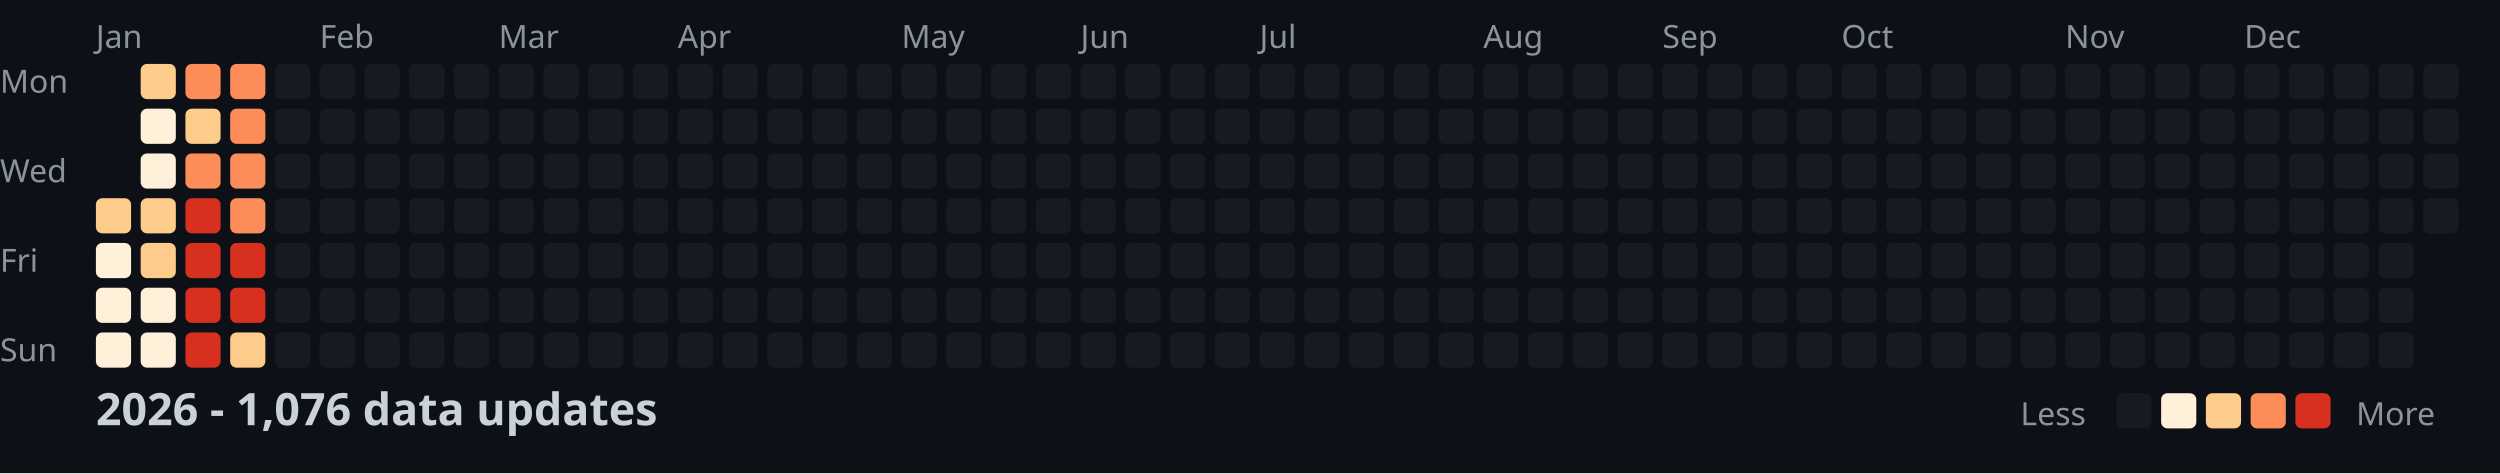
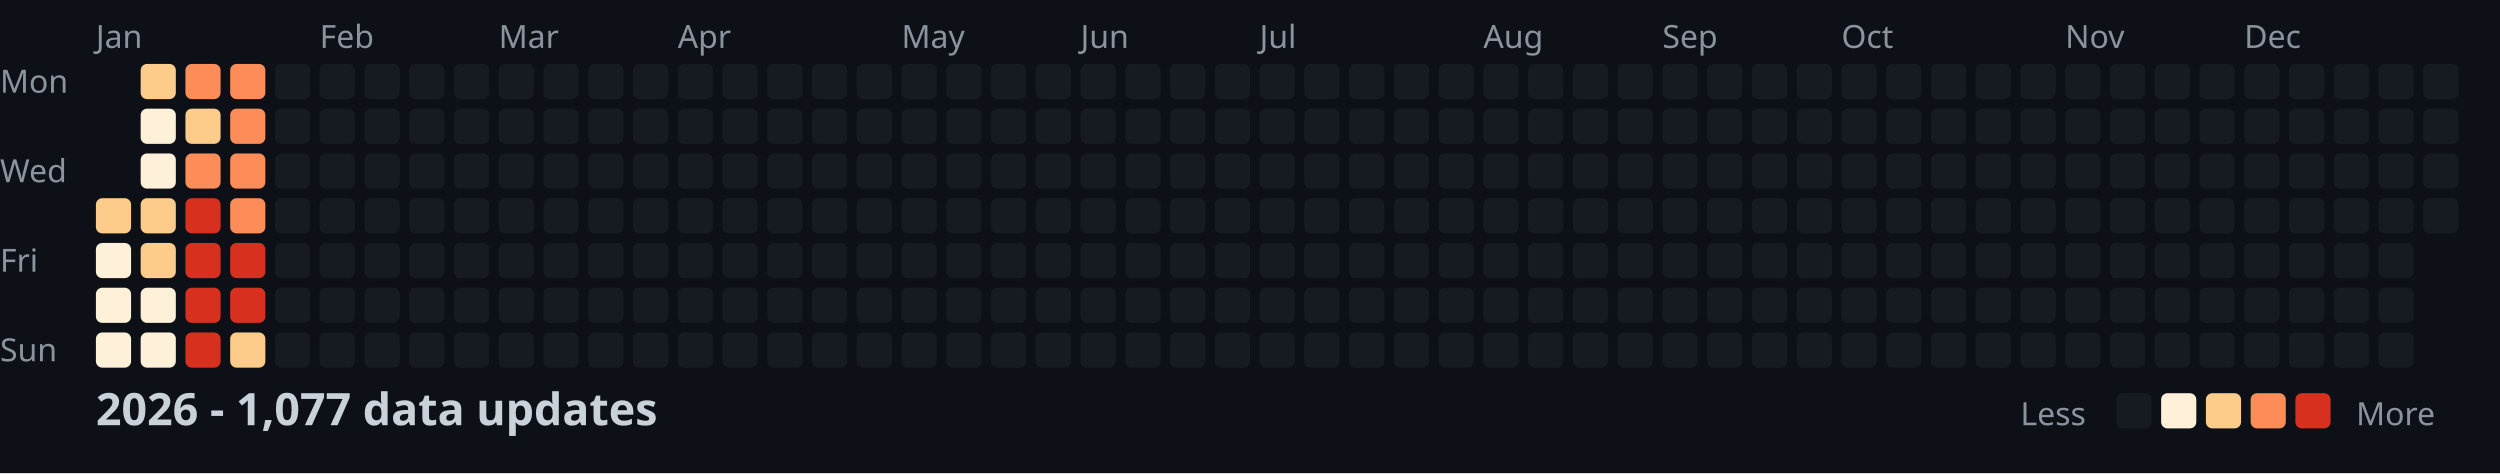
<svg xmlns="http://www.w3.org/2000/svg" width="782" height="148">
  <style>
    .month { font: 10px sans-serif; fill: #8b949e; }
    .day { font: 10px sans-serif; fill: #8b949e; }
    .title { font: bold 14px sans-serif; fill: #c9d1d9; }
    .legend { font: 10px sans-serif; fill: #8b949e; }
  </style>
  <rect width="100%" height="100%" fill="#0d1117" />
  <text x="0" y="29" class="day">Mon</text>
  <text x="0" y="57" class="day">Wed</text>
  <text x="0" y="85" class="day">Fri</text>
  <text x="0" y="113" class="day">Sun</text>
  <text x="30" y="15" class="month">Jan</text>
  <text x="100" y="15" class="month">Feb</text>
  <text x="156" y="15" class="month">Mar</text>
  <text x="212" y="15" class="month">Apr</text>
  <text x="282" y="15" class="month">May</text>
  <text x="338" y="15" class="month">Jun</text>
  <text x="394" y="15" class="month">Jul</text>
  <text x="464" y="15" class="month">Aug</text>
  <text x="520" y="15" class="month">Sep</text>
  <text x="576" y="15" class="month">Oct</text>
  <text x="646" y="15" class="month">Nov</text>
  <text x="702" y="15" class="month">Dec</text>
  <rect x="30" y="62" width="11" height="11" fill="#fdcc8a" rx="2" />
  <rect x="30" y="76" width="11" height="11" fill="#fef0d9" rx="2" />
  <rect x="30" y="90" width="11" height="11" fill="#fef0d9" rx="2" />
  <rect x="30" y="104" width="11" height="11" fill="#fef0d9" rx="2" />
  <rect x="44" y="20" width="11" height="11" fill="#fdcc8a" rx="2" />
  <rect x="44" y="34" width="11" height="11" fill="#fef0d9" rx="2" />
  <rect x="44" y="48" width="11" height="11" fill="#fef0d9" rx="2" />
  <rect x="44" y="62" width="11" height="11" fill="#fdcc8a" rx="2" />
  <rect x="44" y="76" width="11" height="11" fill="#fdcc8a" rx="2" />
  <rect x="44" y="90" width="11" height="11" fill="#fef0d9" rx="2" />
  <rect x="44" y="104" width="11" height="11" fill="#fef0d9" rx="2" />
  <rect x="58" y="20" width="11" height="11" fill="#fc8d59" rx="2" />
  <rect x="58" y="34" width="11" height="11" fill="#fdcc8a" rx="2" />
  <rect x="58" y="48" width="11" height="11" fill="#fc8d59" rx="2" />
  <rect x="58" y="62" width="11" height="11" fill="#d7301f" rx="2" />
  <rect x="58" y="76" width="11" height="11" fill="#d7301f" rx="2" />
  <rect x="58" y="90" width="11" height="11" fill="#d7301f" rx="2" />
  <rect x="58" y="104" width="11" height="11" fill="#d7301f" rx="2" />
  <rect x="72" y="20" width="11" height="11" fill="#fc8d59" rx="2" />
  <rect x="72" y="34" width="11" height="11" fill="#fc8d59" rx="2" />
  <rect x="72" y="48" width="11" height="11" fill="#fc8d59" rx="2" />
  <rect x="72" y="62" width="11" height="11" fill="#fc8d59" rx="2" />
  <rect x="72" y="76" width="11" height="11" fill="#d7301f" rx="2" />
  <rect x="72" y="90" width="11" height="11" fill="#d7301f" rx="2" />
  <rect x="72" y="104" width="11" height="11" fill="#fdcc8a" rx="2" />
  <rect x="86" y="20" width="11" height="11" fill="#161b22" rx="2" />
  <rect x="86" y="34" width="11" height="11" fill="#161b22" rx="2" />
  <rect x="86" y="48" width="11" height="11" fill="#161b22" rx="2" />
  <rect x="86" y="62" width="11" height="11" fill="#161b22" rx="2" />
  <rect x="86" y="76" width="11" height="11" fill="#161b22" rx="2" />
  <rect x="86" y="90" width="11" height="11" fill="#161b22" rx="2" />
  <rect x="86" y="104" width="11" height="11" fill="#161b22" rx="2" />
  <rect x="100" y="20" width="11" height="11" fill="#161b22" rx="2" />
  <rect x="100" y="34" width="11" height="11" fill="#161b22" rx="2" />
  <rect x="100" y="48" width="11" height="11" fill="#161b22" rx="2" />
  <rect x="100" y="62" width="11" height="11" fill="#161b22" rx="2" />
  <rect x="100" y="76" width="11" height="11" fill="#161b22" rx="2" />
  <rect x="100" y="90" width="11" height="11" fill="#161b22" rx="2" />
  <rect x="100" y="104" width="11" height="11" fill="#161b22" rx="2" />
  <rect x="114" y="20" width="11" height="11" fill="#161b22" rx="2" />
  <rect x="114" y="34" width="11" height="11" fill="#161b22" rx="2" />
  <rect x="114" y="48" width="11" height="11" fill="#161b22" rx="2" />
  <rect x="114" y="62" width="11" height="11" fill="#161b22" rx="2" />
  <rect x="114" y="76" width="11" height="11" fill="#161b22" rx="2" />
  <rect x="114" y="90" width="11" height="11" fill="#161b22" rx="2" />
  <rect x="114" y="104" width="11" height="11" fill="#161b22" rx="2" />
  <rect x="128" y="20" width="11" height="11" fill="#161b22" rx="2" />
  <rect x="128" y="34" width="11" height="11" fill="#161b22" rx="2" />
  <rect x="128" y="48" width="11" height="11" fill="#161b22" rx="2" />
  <rect x="128" y="62" width="11" height="11" fill="#161b22" rx="2" />
  <rect x="128" y="76" width="11" height="11" fill="#161b22" rx="2" />
  <rect x="128" y="90" width="11" height="11" fill="#161b22" rx="2" />
  <rect x="128" y="104" width="11" height="11" fill="#161b22" rx="2" />
  <rect x="142" y="20" width="11" height="11" fill="#161b22" rx="2" />
  <rect x="142" y="34" width="11" height="11" fill="#161b22" rx="2" />
  <rect x="142" y="48" width="11" height="11" fill="#161b22" rx="2" />
  <rect x="142" y="62" width="11" height="11" fill="#161b22" rx="2" />
  <rect x="142" y="76" width="11" height="11" fill="#161b22" rx="2" />
  <rect x="142" y="90" width="11" height="11" fill="#161b22" rx="2" />
  <rect x="142" y="104" width="11" height="11" fill="#161b22" rx="2" />
  <rect x="156" y="20" width="11" height="11" fill="#161b22" rx="2" />
  <rect x="156" y="34" width="11" height="11" fill="#161b22" rx="2" />
  <rect x="156" y="48" width="11" height="11" fill="#161b22" rx="2" />
  <rect x="156" y="62" width="11" height="11" fill="#161b22" rx="2" />
  <rect x="156" y="76" width="11" height="11" fill="#161b22" rx="2" />
  <rect x="156" y="90" width="11" height="11" fill="#161b22" rx="2" />
  <rect x="156" y="104" width="11" height="11" fill="#161b22" rx="2" />
  <rect x="170" y="20" width="11" height="11" fill="#161b22" rx="2" />
  <rect x="170" y="34" width="11" height="11" fill="#161b22" rx="2" />
  <rect x="170" y="48" width="11" height="11" fill="#161b22" rx="2" />
  <rect x="170" y="62" width="11" height="11" fill="#161b22" rx="2" />
  <rect x="170" y="76" width="11" height="11" fill="#161b22" rx="2" />
  <rect x="170" y="90" width="11" height="11" fill="#161b22" rx="2" />
  <rect x="170" y="104" width="11" height="11" fill="#161b22" rx="2" />
  <rect x="184" y="20" width="11" height="11" fill="#161b22" rx="2" />
  <rect x="184" y="34" width="11" height="11" fill="#161b22" rx="2" />
  <rect x="184" y="48" width="11" height="11" fill="#161b22" rx="2" />
  <rect x="184" y="62" width="11" height="11" fill="#161b22" rx="2" />
  <rect x="184" y="76" width="11" height="11" fill="#161b22" rx="2" />
  <rect x="184" y="90" width="11" height="11" fill="#161b22" rx="2" />
  <rect x="184" y="104" width="11" height="11" fill="#161b22" rx="2" />
  <rect x="198" y="20" width="11" height="11" fill="#161b22" rx="2" />
  <rect x="198" y="34" width="11" height="11" fill="#161b22" rx="2" />
  <rect x="198" y="48" width="11" height="11" fill="#161b22" rx="2" />
  <rect x="198" y="62" width="11" height="11" fill="#161b22" rx="2" />
  <rect x="198" y="76" width="11" height="11" fill="#161b22" rx="2" />
  <rect x="198" y="90" width="11" height="11" fill="#161b22" rx="2" />
  <rect x="198" y="104" width="11" height="11" fill="#161b22" rx="2" />
  <rect x="212" y="20" width="11" height="11" fill="#161b22" rx="2" />
  <rect x="212" y="34" width="11" height="11" fill="#161b22" rx="2" />
  <rect x="212" y="48" width="11" height="11" fill="#161b22" rx="2" />
  <rect x="212" y="62" width="11" height="11" fill="#161b22" rx="2" />
  <rect x="212" y="76" width="11" height="11" fill="#161b22" rx="2" />
  <rect x="212" y="90" width="11" height="11" fill="#161b22" rx="2" />
  <rect x="212" y="104" width="11" height="11" fill="#161b22" rx="2" />
  <rect x="226" y="20" width="11" height="11" fill="#161b22" rx="2" />
  <rect x="226" y="34" width="11" height="11" fill="#161b22" rx="2" />
  <rect x="226" y="48" width="11" height="11" fill="#161b22" rx="2" />
  <rect x="226" y="62" width="11" height="11" fill="#161b22" rx="2" />
  <rect x="226" y="76" width="11" height="11" fill="#161b22" rx="2" />
  <rect x="226" y="90" width="11" height="11" fill="#161b22" rx="2" />
  <rect x="226" y="104" width="11" height="11" fill="#161b22" rx="2" />
  <rect x="240" y="20" width="11" height="11" fill="#161b22" rx="2" />
  <rect x="240" y="34" width="11" height="11" fill="#161b22" rx="2" />
  <rect x="240" y="48" width="11" height="11" fill="#161b22" rx="2" />
  <rect x="240" y="62" width="11" height="11" fill="#161b22" rx="2" />
  <rect x="240" y="76" width="11" height="11" fill="#161b22" rx="2" />
  <rect x="240" y="90" width="11" height="11" fill="#161b22" rx="2" />
  <rect x="240" y="104" width="11" height="11" fill="#161b22" rx="2" />
  <rect x="254" y="20" width="11" height="11" fill="#161b22" rx="2" />
  <rect x="254" y="34" width="11" height="11" fill="#161b22" rx="2" />
  <rect x="254" y="48" width="11" height="11" fill="#161b22" rx="2" />
  <rect x="254" y="62" width="11" height="11" fill="#161b22" rx="2" />
  <rect x="254" y="76" width="11" height="11" fill="#161b22" rx="2" />
  <rect x="254" y="90" width="11" height="11" fill="#161b22" rx="2" />
  <rect x="254" y="104" width="11" height="11" fill="#161b22" rx="2" />
  <rect x="268" y="20" width="11" height="11" fill="#161b22" rx="2" />
  <rect x="268" y="34" width="11" height="11" fill="#161b22" rx="2" />
  <rect x="268" y="48" width="11" height="11" fill="#161b22" rx="2" />
  <rect x="268" y="62" width="11" height="11" fill="#161b22" rx="2" />
  <rect x="268" y="76" width="11" height="11" fill="#161b22" rx="2" />
  <rect x="268" y="90" width="11" height="11" fill="#161b22" rx="2" />
  <rect x="268" y="104" width="11" height="11" fill="#161b22" rx="2" />
  <rect x="282" y="20" width="11" height="11" fill="#161b22" rx="2" />
  <rect x="282" y="34" width="11" height="11" fill="#161b22" rx="2" />
  <rect x="282" y="48" width="11" height="11" fill="#161b22" rx="2" />
  <rect x="282" y="62" width="11" height="11" fill="#161b22" rx="2" />
  <rect x="282" y="76" width="11" height="11" fill="#161b22" rx="2" />
  <rect x="282" y="90" width="11" height="11" fill="#161b22" rx="2" />
  <rect x="282" y="104" width="11" height="11" fill="#161b22" rx="2" />
  <rect x="296" y="20" width="11" height="11" fill="#161b22" rx="2" />
  <rect x="296" y="34" width="11" height="11" fill="#161b22" rx="2" />
  <rect x="296" y="48" width="11" height="11" fill="#161b22" rx="2" />
  <rect x="296" y="62" width="11" height="11" fill="#161b22" rx="2" />
  <rect x="296" y="76" width="11" height="11" fill="#161b22" rx="2" />
  <rect x="296" y="90" width="11" height="11" fill="#161b22" rx="2" />
  <rect x="296" y="104" width="11" height="11" fill="#161b22" rx="2" />
  <rect x="310" y="20" width="11" height="11" fill="#161b22" rx="2" />
  <rect x="310" y="34" width="11" height="11" fill="#161b22" rx="2" />
  <rect x="310" y="48" width="11" height="11" fill="#161b22" rx="2" />
  <rect x="310" y="62" width="11" height="11" fill="#161b22" rx="2" />
  <rect x="310" y="76" width="11" height="11" fill="#161b22" rx="2" />
  <rect x="310" y="90" width="11" height="11" fill="#161b22" rx="2" />
  <rect x="310" y="104" width="11" height="11" fill="#161b22" rx="2" />
  <rect x="324" y="20" width="11" height="11" fill="#161b22" rx="2" />
  <rect x="324" y="34" width="11" height="11" fill="#161b22" rx="2" />
  <rect x="324" y="48" width="11" height="11" fill="#161b22" rx="2" />
  <rect x="324" y="62" width="11" height="11" fill="#161b22" rx="2" />
  <rect x="324" y="76" width="11" height="11" fill="#161b22" rx="2" />
  <rect x="324" y="90" width="11" height="11" fill="#161b22" rx="2" />
  <rect x="324" y="104" width="11" height="11" fill="#161b22" rx="2" />
  <rect x="338" y="20" width="11" height="11" fill="#161b22" rx="2" />
  <rect x="338" y="34" width="11" height="11" fill="#161b22" rx="2" />
  <rect x="338" y="48" width="11" height="11" fill="#161b22" rx="2" />
  <rect x="338" y="62" width="11" height="11" fill="#161b22" rx="2" />
  <rect x="338" y="76" width="11" height="11" fill="#161b22" rx="2" />
  <rect x="338" y="90" width="11" height="11" fill="#161b22" rx="2" />
  <rect x="338" y="104" width="11" height="11" fill="#161b22" rx="2" />
  <rect x="352" y="20" width="11" height="11" fill="#161b22" rx="2" />
  <rect x="352" y="34" width="11" height="11" fill="#161b22" rx="2" />
  <rect x="352" y="48" width="11" height="11" fill="#161b22" rx="2" />
  <rect x="352" y="62" width="11" height="11" fill="#161b22" rx="2" />
  <rect x="352" y="76" width="11" height="11" fill="#161b22" rx="2" />
  <rect x="352" y="90" width="11" height="11" fill="#161b22" rx="2" />
  <rect x="352" y="104" width="11" height="11" fill="#161b22" rx="2" />
  <rect x="366" y="20" width="11" height="11" fill="#161b22" rx="2" />
  <rect x="366" y="34" width="11" height="11" fill="#161b22" rx="2" />
  <rect x="366" y="48" width="11" height="11" fill="#161b22" rx="2" />
  <rect x="366" y="62" width="11" height="11" fill="#161b22" rx="2" />
  <rect x="366" y="76" width="11" height="11" fill="#161b22" rx="2" />
  <rect x="366" y="90" width="11" height="11" fill="#161b22" rx="2" />
  <rect x="366" y="104" width="11" height="11" fill="#161b22" rx="2" />
  <rect x="380" y="20" width="11" height="11" fill="#161b22" rx="2" />
  <rect x="380" y="34" width="11" height="11" fill="#161b22" rx="2" />
  <rect x="380" y="48" width="11" height="11" fill="#161b22" rx="2" />
  <rect x="380" y="62" width="11" height="11" fill="#161b22" rx="2" />
  <rect x="380" y="76" width="11" height="11" fill="#161b22" rx="2" />
  <rect x="380" y="90" width="11" height="11" fill="#161b22" rx="2" />
  <rect x="380" y="104" width="11" height="11" fill="#161b22" rx="2" />
  <rect x="394" y="20" width="11" height="11" fill="#161b22" rx="2" />
  <rect x="394" y="34" width="11" height="11" fill="#161b22" rx="2" />
  <rect x="394" y="48" width="11" height="11" fill="#161b22" rx="2" />
  <rect x="394" y="62" width="11" height="11" fill="#161b22" rx="2" />
  <rect x="394" y="76" width="11" height="11" fill="#161b22" rx="2" />
  <rect x="394" y="90" width="11" height="11" fill="#161b22" rx="2" />
  <rect x="394" y="104" width="11" height="11" fill="#161b22" rx="2" />
  <rect x="408" y="20" width="11" height="11" fill="#161b22" rx="2" />
  <rect x="408" y="34" width="11" height="11" fill="#161b22" rx="2" />
  <rect x="408" y="48" width="11" height="11" fill="#161b22" rx="2" />
  <rect x="408" y="62" width="11" height="11" fill="#161b22" rx="2" />
  <rect x="408" y="76" width="11" height="11" fill="#161b22" rx="2" />
  <rect x="408" y="90" width="11" height="11" fill="#161b22" rx="2" />
  <rect x="408" y="104" width="11" height="11" fill="#161b22" rx="2" />
  <rect x="422" y="20" width="11" height="11" fill="#161b22" rx="2" />
  <rect x="422" y="34" width="11" height="11" fill="#161b22" rx="2" />
  <rect x="422" y="48" width="11" height="11" fill="#161b22" rx="2" />
  <rect x="422" y="62" width="11" height="11" fill="#161b22" rx="2" />
  <rect x="422" y="76" width="11" height="11" fill="#161b22" rx="2" />
  <rect x="422" y="90" width="11" height="11" fill="#161b22" rx="2" />
  <rect x="422" y="104" width="11" height="11" fill="#161b22" rx="2" />
  <rect x="436" y="20" width="11" height="11" fill="#161b22" rx="2" />
  <rect x="436" y="34" width="11" height="11" fill="#161b22" rx="2" />
  <rect x="436" y="48" width="11" height="11" fill="#161b22" rx="2" />
  <rect x="436" y="62" width="11" height="11" fill="#161b22" rx="2" />
  <rect x="436" y="76" width="11" height="11" fill="#161b22" rx="2" />
  <rect x="436" y="90" width="11" height="11" fill="#161b22" rx="2" />
  <rect x="436" y="104" width="11" height="11" fill="#161b22" rx="2" />
  <rect x="450" y="20" width="11" height="11" fill="#161b22" rx="2" />
  <rect x="450" y="34" width="11" height="11" fill="#161b22" rx="2" />
  <rect x="450" y="48" width="11" height="11" fill="#161b22" rx="2" />
  <rect x="450" y="62" width="11" height="11" fill="#161b22" rx="2" />
  <rect x="450" y="76" width="11" height="11" fill="#161b22" rx="2" />
  <rect x="450" y="90" width="11" height="11" fill="#161b22" rx="2" />
  <rect x="450" y="104" width="11" height="11" fill="#161b22" rx="2" />
  <rect x="464" y="20" width="11" height="11" fill="#161b22" rx="2" />
  <rect x="464" y="34" width="11" height="11" fill="#161b22" rx="2" />
  <rect x="464" y="48" width="11" height="11" fill="#161b22" rx="2" />
  <rect x="464" y="62" width="11" height="11" fill="#161b22" rx="2" />
  <rect x="464" y="76" width="11" height="11" fill="#161b22" rx="2" />
  <rect x="464" y="90" width="11" height="11" fill="#161b22" rx="2" />
  <rect x="464" y="104" width="11" height="11" fill="#161b22" rx="2" />
  <rect x="478" y="20" width="11" height="11" fill="#161b22" rx="2" />
  <rect x="478" y="34" width="11" height="11" fill="#161b22" rx="2" />
  <rect x="478" y="48" width="11" height="11" fill="#161b22" rx="2" />
  <rect x="478" y="62" width="11" height="11" fill="#161b22" rx="2" />
  <rect x="478" y="76" width="11" height="11" fill="#161b22" rx="2" />
  <rect x="478" y="90" width="11" height="11" fill="#161b22" rx="2" />
  <rect x="478" y="104" width="11" height="11" fill="#161b22" rx="2" />
  <rect x="492" y="20" width="11" height="11" fill="#161b22" rx="2" />
  <rect x="492" y="34" width="11" height="11" fill="#161b22" rx="2" />
  <rect x="492" y="48" width="11" height="11" fill="#161b22" rx="2" />
  <rect x="492" y="62" width="11" height="11" fill="#161b22" rx="2" />
  <rect x="492" y="76" width="11" height="11" fill="#161b22" rx="2" />
  <rect x="492" y="90" width="11" height="11" fill="#161b22" rx="2" />
  <rect x="492" y="104" width="11" height="11" fill="#161b22" rx="2" />
  <rect x="506" y="20" width="11" height="11" fill="#161b22" rx="2" />
  <rect x="506" y="34" width="11" height="11" fill="#161b22" rx="2" />
  <rect x="506" y="48" width="11" height="11" fill="#161b22" rx="2" />
  <rect x="506" y="62" width="11" height="11" fill="#161b22" rx="2" />
  <rect x="506" y="76" width="11" height="11" fill="#161b22" rx="2" />
  <rect x="506" y="90" width="11" height="11" fill="#161b22" rx="2" />
  <rect x="506" y="104" width="11" height="11" fill="#161b22" rx="2" />
  <rect x="520" y="20" width="11" height="11" fill="#161b22" rx="2" />
  <rect x="520" y="34" width="11" height="11" fill="#161b22" rx="2" />
  <rect x="520" y="48" width="11" height="11" fill="#161b22" rx="2" />
  <rect x="520" y="62" width="11" height="11" fill="#161b22" rx="2" />
  <rect x="520" y="76" width="11" height="11" fill="#161b22" rx="2" />
  <rect x="520" y="90" width="11" height="11" fill="#161b22" rx="2" />
  <rect x="520" y="104" width="11" height="11" fill="#161b22" rx="2" />
  <rect x="534" y="20" width="11" height="11" fill="#161b22" rx="2" />
  <rect x="534" y="34" width="11" height="11" fill="#161b22" rx="2" />
  <rect x="534" y="48" width="11" height="11" fill="#161b22" rx="2" />
  <rect x="534" y="62" width="11" height="11" fill="#161b22" rx="2" />
  <rect x="534" y="76" width="11" height="11" fill="#161b22" rx="2" />
  <rect x="534" y="90" width="11" height="11" fill="#161b22" rx="2" />
  <rect x="534" y="104" width="11" height="11" fill="#161b22" rx="2" />
  <rect x="548" y="20" width="11" height="11" fill="#161b22" rx="2" />
  <rect x="548" y="34" width="11" height="11" fill="#161b22" rx="2" />
  <rect x="548" y="48" width="11" height="11" fill="#161b22" rx="2" />
  <rect x="548" y="62" width="11" height="11" fill="#161b22" rx="2" />
  <rect x="548" y="76" width="11" height="11" fill="#161b22" rx="2" />
  <rect x="548" y="90" width="11" height="11" fill="#161b22" rx="2" />
  <rect x="548" y="104" width="11" height="11" fill="#161b22" rx="2" />
  <rect x="562" y="20" width="11" height="11" fill="#161b22" rx="2" />
  <rect x="562" y="34" width="11" height="11" fill="#161b22" rx="2" />
  <rect x="562" y="48" width="11" height="11" fill="#161b22" rx="2" />
  <rect x="562" y="62" width="11" height="11" fill="#161b22" rx="2" />
  <rect x="562" y="76" width="11" height="11" fill="#161b22" rx="2" />
  <rect x="562" y="90" width="11" height="11" fill="#161b22" rx="2" />
  <rect x="562" y="104" width="11" height="11" fill="#161b22" rx="2" />
  <rect x="576" y="20" width="11" height="11" fill="#161b22" rx="2" />
  <rect x="576" y="34" width="11" height="11" fill="#161b22" rx="2" />
  <rect x="576" y="48" width="11" height="11" fill="#161b22" rx="2" />
  <rect x="576" y="62" width="11" height="11" fill="#161b22" rx="2" />
  <rect x="576" y="76" width="11" height="11" fill="#161b22" rx="2" />
  <rect x="576" y="90" width="11" height="11" fill="#161b22" rx="2" />
  <rect x="576" y="104" width="11" height="11" fill="#161b22" rx="2" />
  <rect x="590" y="20" width="11" height="11" fill="#161b22" rx="2" />
  <rect x="590" y="34" width="11" height="11" fill="#161b22" rx="2" />
  <rect x="590" y="48" width="11" height="11" fill="#161b22" rx="2" />
  <rect x="590" y="62" width="11" height="11" fill="#161b22" rx="2" />
  <rect x="590" y="76" width="11" height="11" fill="#161b22" rx="2" />
  <rect x="590" y="90" width="11" height="11" fill="#161b22" rx="2" />
  <rect x="590" y="104" width="11" height="11" fill="#161b22" rx="2" />
  <rect x="604" y="20" width="11" height="11" fill="#161b22" rx="2" />
  <rect x="604" y="34" width="11" height="11" fill="#161b22" rx="2" />
  <rect x="604" y="48" width="11" height="11" fill="#161b22" rx="2" />
  <rect x="604" y="62" width="11" height="11" fill="#161b22" rx="2" />
  <rect x="604" y="76" width="11" height="11" fill="#161b22" rx="2" />
  <rect x="604" y="90" width="11" height="11" fill="#161b22" rx="2" />
  <rect x="604" y="104" width="11" height="11" fill="#161b22" rx="2" />
  <rect x="618" y="20" width="11" height="11" fill="#161b22" rx="2" />
  <rect x="618" y="34" width="11" height="11" fill="#161b22" rx="2" />
  <rect x="618" y="48" width="11" height="11" fill="#161b22" rx="2" />
  <rect x="618" y="62" width="11" height="11" fill="#161b22" rx="2" />
  <rect x="618" y="76" width="11" height="11" fill="#161b22" rx="2" />
  <rect x="618" y="90" width="11" height="11" fill="#161b22" rx="2" />
  <rect x="618" y="104" width="11" height="11" fill="#161b22" rx="2" />
  <rect x="632" y="20" width="11" height="11" fill="#161b22" rx="2" />
  <rect x="632" y="34" width="11" height="11" fill="#161b22" rx="2" />
  <rect x="632" y="48" width="11" height="11" fill="#161b22" rx="2" />
  <rect x="632" y="62" width="11" height="11" fill="#161b22" rx="2" />
  <rect x="632" y="76" width="11" height="11" fill="#161b22" rx="2" />
  <rect x="632" y="90" width="11" height="11" fill="#161b22" rx="2" />
  <rect x="632" y="104" width="11" height="11" fill="#161b22" rx="2" />
  <rect x="646" y="20" width="11" height="11" fill="#161b22" rx="2" />
  <rect x="646" y="34" width="11" height="11" fill="#161b22" rx="2" />
  <rect x="646" y="48" width="11" height="11" fill="#161b22" rx="2" />
  <rect x="646" y="62" width="11" height="11" fill="#161b22" rx="2" />
  <rect x="646" y="76" width="11" height="11" fill="#161b22" rx="2" />
  <rect x="646" y="90" width="11" height="11" fill="#161b22" rx="2" />
  <rect x="646" y="104" width="11" height="11" fill="#161b22" rx="2" />
  <rect x="660" y="20" width="11" height="11" fill="#161b22" rx="2" />
  <rect x="660" y="34" width="11" height="11" fill="#161b22" rx="2" />
  <rect x="660" y="48" width="11" height="11" fill="#161b22" rx="2" />
  <rect x="660" y="62" width="11" height="11" fill="#161b22" rx="2" />
  <rect x="660" y="76" width="11" height="11" fill="#161b22" rx="2" />
  <rect x="660" y="90" width="11" height="11" fill="#161b22" rx="2" />
  <rect x="660" y="104" width="11" height="11" fill="#161b22" rx="2" />
  <rect x="674" y="20" width="11" height="11" fill="#161b22" rx="2" />
  <rect x="674" y="34" width="11" height="11" fill="#161b22" rx="2" />
  <rect x="674" y="48" width="11" height="11" fill="#161b22" rx="2" />
  <rect x="674" y="62" width="11" height="11" fill="#161b22" rx="2" />
  <rect x="674" y="76" width="11" height="11" fill="#161b22" rx="2" />
  <rect x="674" y="90" width="11" height="11" fill="#161b22" rx="2" />
  <rect x="674" y="104" width="11" height="11" fill="#161b22" rx="2" />
  <rect x="688" y="20" width="11" height="11" fill="#161b22" rx="2" />
  <rect x="688" y="34" width="11" height="11" fill="#161b22" rx="2" />
  <rect x="688" y="48" width="11" height="11" fill="#161b22" rx="2" />
  <rect x="688" y="62" width="11" height="11" fill="#161b22" rx="2" />
  <rect x="688" y="76" width="11" height="11" fill="#161b22" rx="2" />
  <rect x="688" y="90" width="11" height="11" fill="#161b22" rx="2" />
  <rect x="688" y="104" width="11" height="11" fill="#161b22" rx="2" />
  <rect x="702" y="20" width="11" height="11" fill="#161b22" rx="2" />
  <rect x="702" y="34" width="11" height="11" fill="#161b22" rx="2" />
  <rect x="702" y="48" width="11" height="11" fill="#161b22" rx="2" />
  <rect x="702" y="62" width="11" height="11" fill="#161b22" rx="2" />
  <rect x="702" y="76" width="11" height="11" fill="#161b22" rx="2" />
  <rect x="702" y="90" width="11" height="11" fill="#161b22" rx="2" />
  <rect x="702" y="104" width="11" height="11" fill="#161b22" rx="2" />
  <rect x="716" y="20" width="11" height="11" fill="#161b22" rx="2" />
  <rect x="716" y="34" width="11" height="11" fill="#161b22" rx="2" />
  <rect x="716" y="48" width="11" height="11" fill="#161b22" rx="2" />
  <rect x="716" y="62" width="11" height="11" fill="#161b22" rx="2" />
  <rect x="716" y="76" width="11" height="11" fill="#161b22" rx="2" />
  <rect x="716" y="90" width="11" height="11" fill="#161b22" rx="2" />
  <rect x="716" y="104" width="11" height="11" fill="#161b22" rx="2" />
  <rect x="730" y="20" width="11" height="11" fill="#161b22" rx="2" />
  <rect x="730" y="34" width="11" height="11" fill="#161b22" rx="2" />
  <rect x="730" y="48" width="11" height="11" fill="#161b22" rx="2" />
  <rect x="730" y="62" width="11" height="11" fill="#161b22" rx="2" />
  <rect x="730" y="76" width="11" height="11" fill="#161b22" rx="2" />
  <rect x="730" y="90" width="11" height="11" fill="#161b22" rx="2" />
  <rect x="730" y="104" width="11" height="11" fill="#161b22" rx="2" />
  <rect x="744" y="20" width="11" height="11" fill="#161b22" rx="2" />
  <rect x="744" y="34" width="11" height="11" fill="#161b22" rx="2" />
  <rect x="744" y="48" width="11" height="11" fill="#161b22" rx="2" />
  <rect x="744" y="62" width="11" height="11" fill="#161b22" rx="2" />
  <rect x="744" y="76" width="11" height="11" fill="#161b22" rx="2" />
  <rect x="744" y="90" width="11" height="11" fill="#161b22" rx="2" />
  <rect x="744" y="104" width="11" height="11" fill="#161b22" rx="2" />
  <rect x="758" y="20" width="11" height="11" fill="#161b22" rx="2" />
  <rect x="758" y="34" width="11" height="11" fill="#161b22" rx="2" />
  <rect x="758" y="48" width="11" height="11" fill="#161b22" rx="2" />
  <rect x="758" y="62" width="11" height="11" fill="#161b22" rx="2" />
-   <text x="30" y="133" class="title">2026 - 1,076 data updates</text>
+   <text x="30" y="133" class="title">2026 - 1,077 data updates</text>
  <text x="632" y="133" class="legend">Less</text>
  <rect x="662" y="123" width="11" height="11" fill="#161b22" rx="2" />
  <rect x="676" y="123" width="11" height="11" fill="#fef0d9" rx="2" />
  <rect x="690" y="123" width="11" height="11" fill="#fdcc8a" rx="2" />
  <rect x="704" y="123" width="11" height="11" fill="#fc8d59" rx="2" />
  <rect x="718" y="123" width="11" height="11" fill="#d7301f" rx="2" />
  <text x="737" y="133" class="legend">More</text>
</svg>
